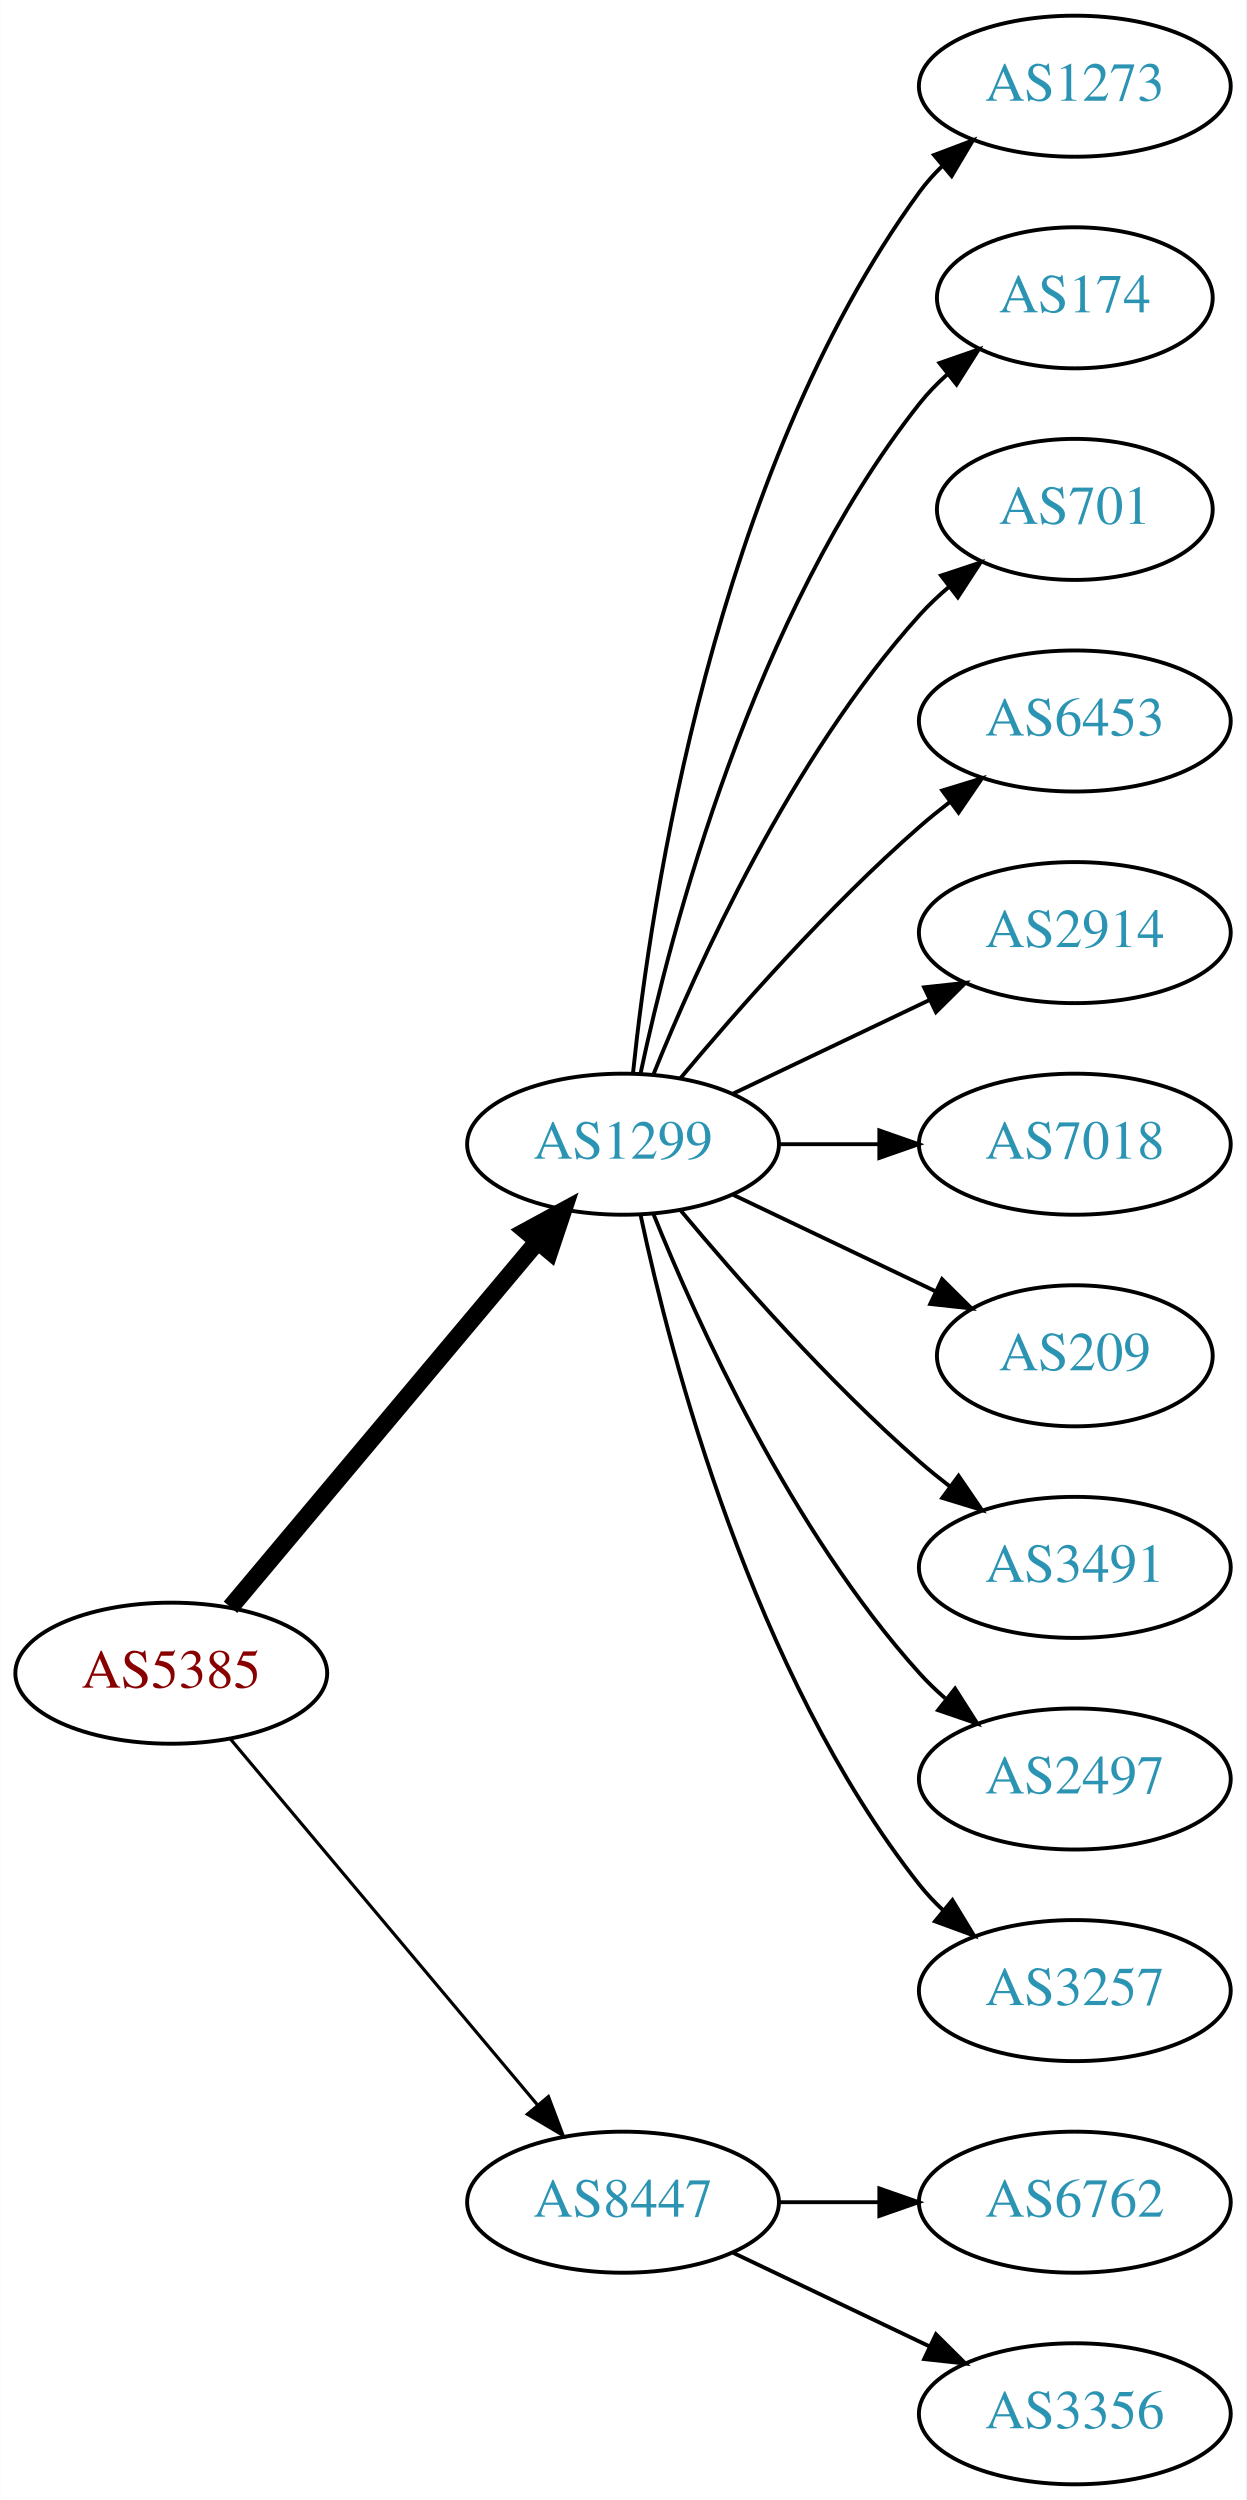
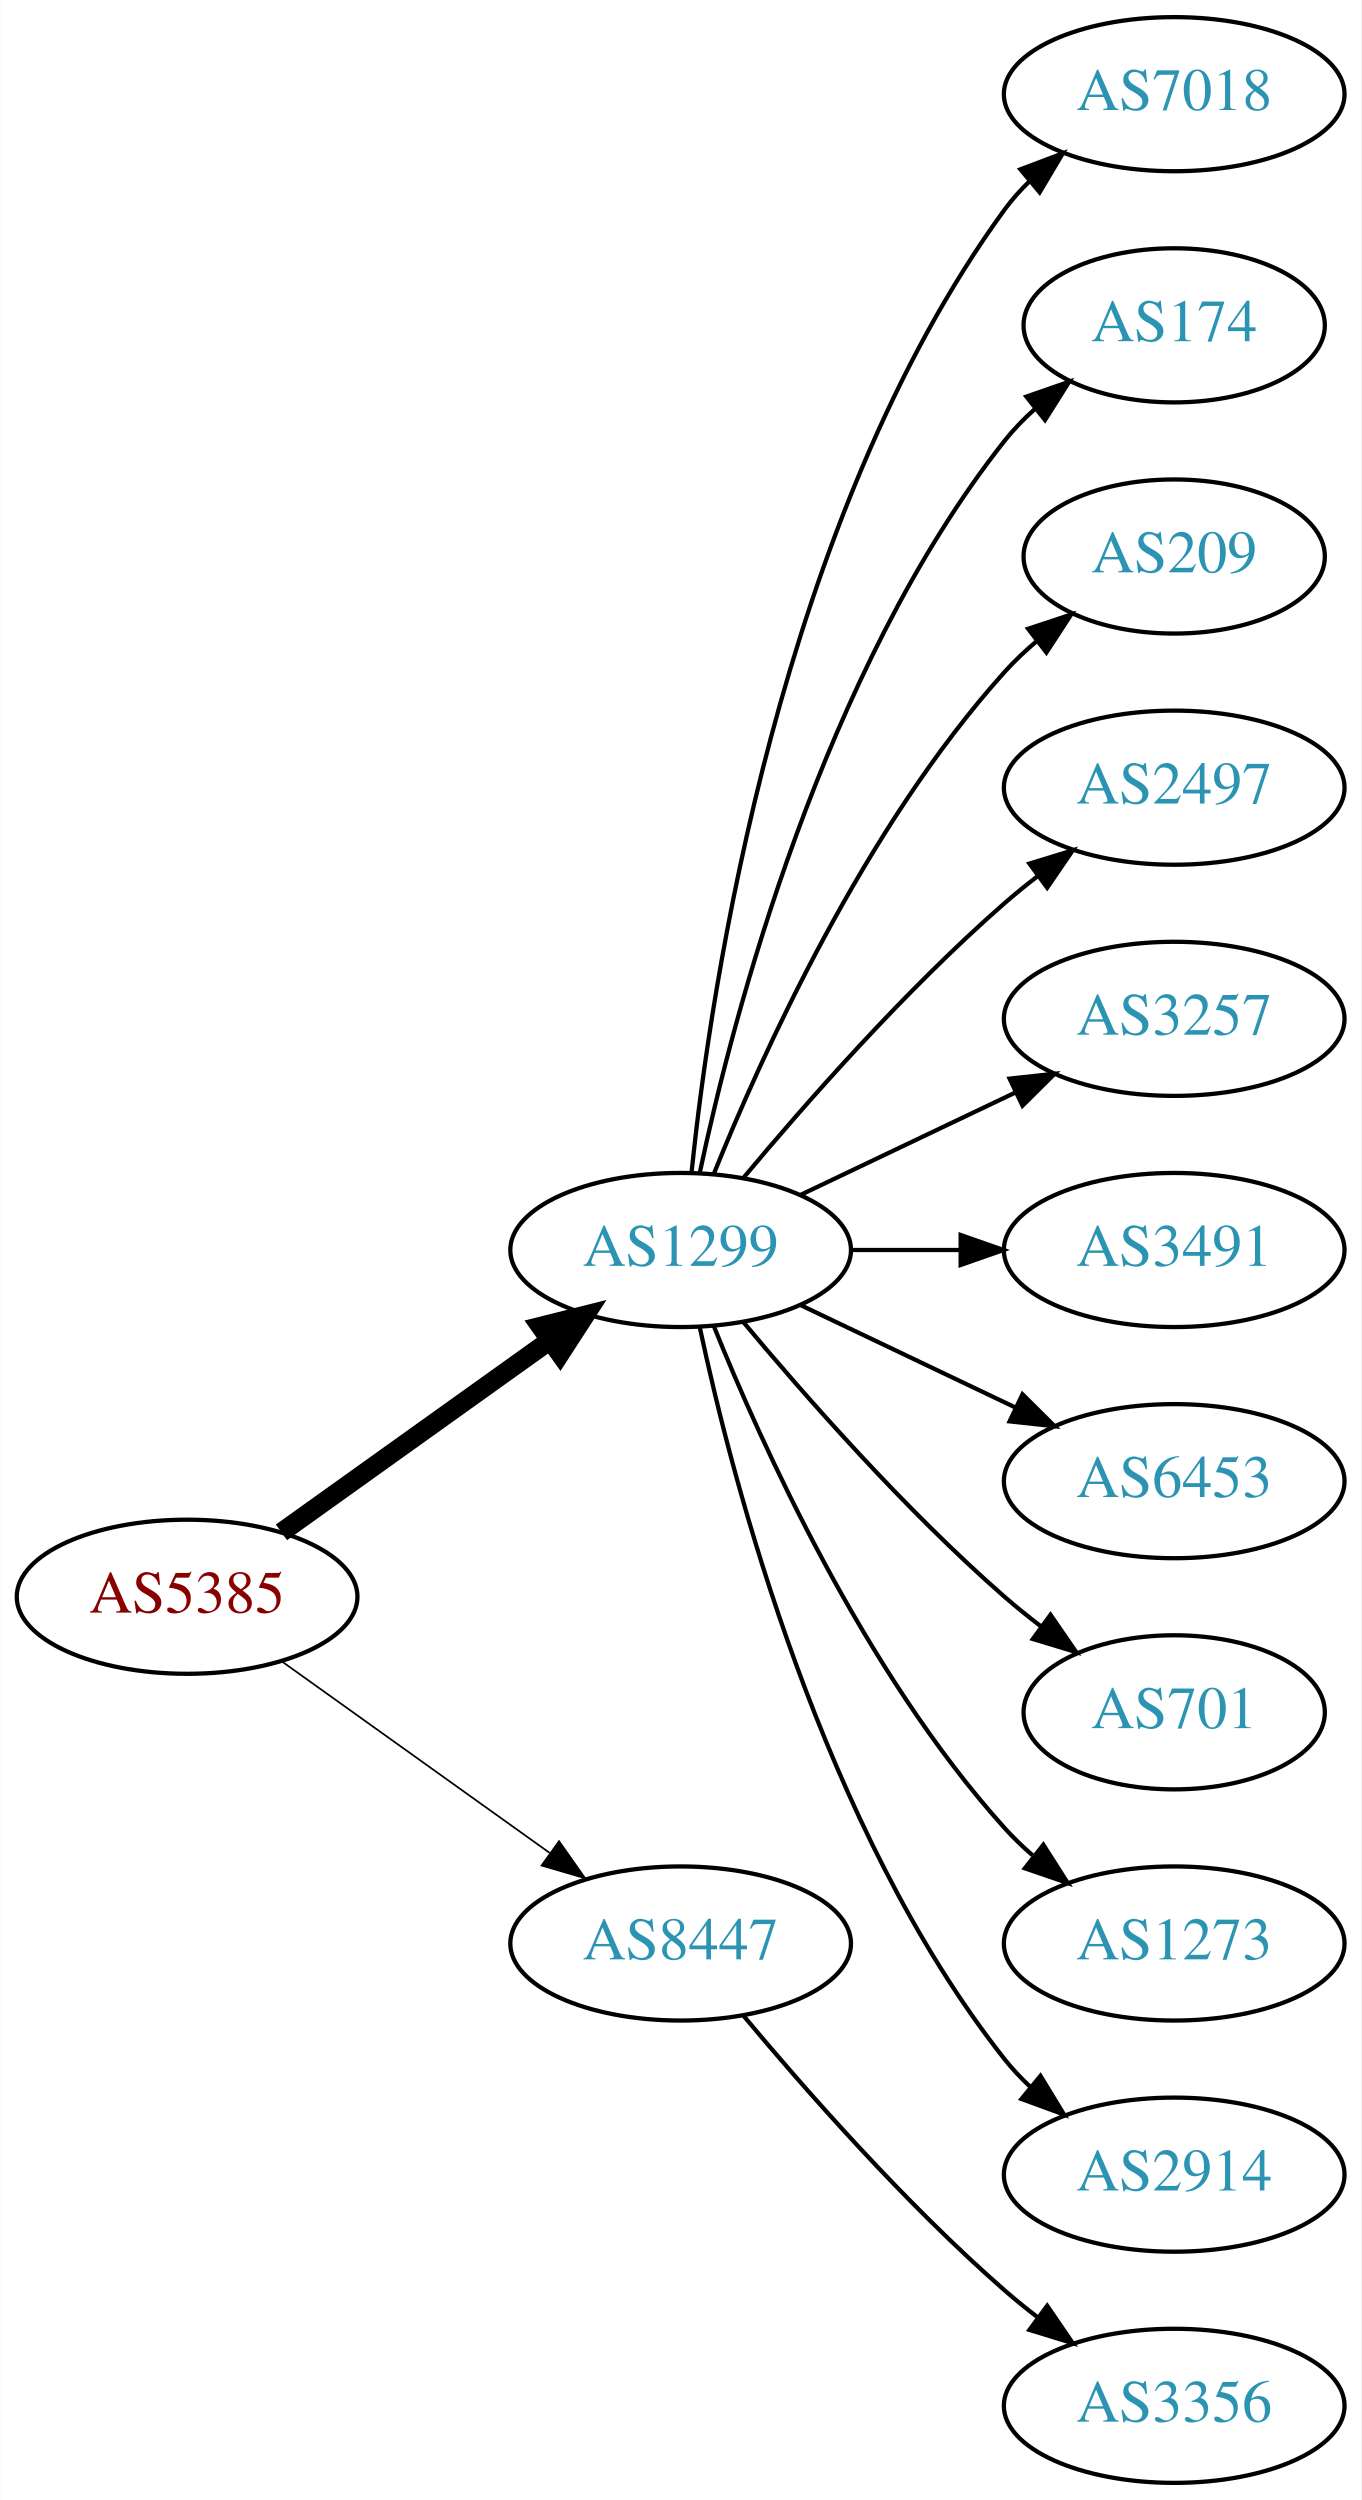
- <svg xmlns="http://www.w3.org/2000/svg" xmlns:xlink="http://www.w3.org/1999/xlink" width="318pt" height="638pt" viewBox="0.00 0.00 317.88 638.00">
-   <g id="graph0" class="graph" transform="scale(1 1) rotate(0) translate(4 634)">
-     <polygon fill="white" stroke="none" points="-4,4 -4,-634 313.879,-634 313.879,4 -4,4" />
+ <svg xmlns="http://www.w3.org/2000/svg" xmlns:xlink="http://www.w3.org/1999/xlink" width="318pt" height="584pt" viewBox="0.00 0.00 317.88 584.00">
+   <g id="graph0" class="graph" transform="scale(1 1) rotate(0) translate(4 580)">
+     <polygon fill="white" stroke="none" points="-4,4 -4,-580 313.879,-580 313.879,4 -4,4" />
    <g id="node1" class="node">
      <g id="a_node1">
        <a xlink:href="/asn/5385" xlink:title="AS5385 ~ Russmedia IT GmbH [AT]">
          <ellipse fill="#ffffff" stroke="black" cx="39.647" cy="-207" rx="39.794" ry="18" />
          <text text-anchor="middle" x="39.647" y="-203.3" font-family="Times,serif" font-size="14.00" fill="#880000">AS5385</text>
        </a>
      </g>
    </g>
    <g id="node2" class="node">
      <g id="a_node2">
        <a xlink:href="/asn/1299" xlink:title="AS1299 ~ Telia Carrier [EU]">
-           <ellipse fill="#ffffff" stroke="black" cx="154.939" cy="-342" rx="39.794" ry="18" />
-           <text text-anchor="middle" x="154.939" y="-338.3" font-family="Times,serif" font-size="14.00" fill="#2c94b3">AS1299</text>
+           <ellipse fill="#ffffff" stroke="black" cx="154.939" cy="-288" rx="39.794" ry="18" />
+           <text text-anchor="middle" x="154.939" y="-284.3" font-family="Times,serif" font-size="14.00" fill="#2c94b3">AS1299</text>
        </a>
      </g>
    </g>
    <g id="edge1" class="edge">
-       <path fill="none" stroke="black" stroke-width="4.5" d="M54.766,-223.825C74.441,-247.269 110.245,-289.934 133.023,-317.076" />
-       <polygon fill="black" stroke="black" stroke-width="4.5" points="130.197,-319.834 139.642,-324.963 136.23,-314.772 130.197,-319.834" />
+       <path fill="none" stroke="black" stroke-width="4.5" d="M61.691,-222.046C79.305,-234.639 104.643,-252.755 124.309,-266.816" />
+       <polygon fill="black" stroke="black" stroke-width="4.5" points="122.199,-270.147 132.624,-272.76 126.779,-263.741 122.199,-270.147" />
    </g>
    <g id="node3" class="node">
      <g id="a_node3">
        <a xlink:href="/asn/8447" xlink:title="AS8447 ~ A1 Telekom Austria AG [AT]">
-           <ellipse fill="#ffffff" stroke="black" cx="154.939" cy="-72" rx="39.794" ry="18" />
-           <text text-anchor="middle" x="154.939" y="-68.3" font-family="Times,serif" font-size="14.00" fill="#2c94b3">AS8447</text>
+           <ellipse fill="#ffffff" stroke="black" cx="154.939" cy="-126" rx="39.794" ry="18" />
+           <text text-anchor="middle" x="154.939" y="-122.3" font-family="Times,serif" font-size="14.00" fill="#2c94b3">AS8447</text>
        </a>
      </g>
    </g>
    <g id="edge2" class="edge">
-       <path fill="none" stroke="black" stroke-width="0.818" d="M54.766,-190.175C74.441,-166.731 110.245,-124.066 133.023,-96.924" />
-       <polygon fill="black" stroke="black" stroke-width="0.818" points="135.895,-98.947 139.642,-89.037 130.533,-94.447 135.895,-98.947" />
+       <path fill="none" stroke="black" stroke-width="0.409" d="M61.691,-191.954C79.305,-179.361 104.643,-161.245 124.309,-147.184" />
+       <polygon fill="black" stroke="black" stroke-width="0.409" points="126.525,-149.903 132.624,-141.24 122.453,-144.209 126.525,-149.903" />
    </g>
    <g id="node4" class="node">
      <g id="a_node4">
-         <a xlink:href="/asn/1273" xlink:title="AS1273 ~ Vodafone Group PLC [EU]">
-           <ellipse fill="#ffffff" stroke="black" cx="270.232" cy="-612" rx="39.794" ry="18" />
-           <text text-anchor="middle" x="270.232" y="-608.3" font-family="Times,serif" font-size="14.00" fill="#2c94b3">AS1273</text>
+         <a xlink:href="/asn/7018" xlink:title="AS7018 ~ AT&amp;T Services, Inc. [US]">
+           <ellipse fill="#ffffff" stroke="black" cx="270.232" cy="-558" rx="39.794" ry="18" />
+           <text text-anchor="middle" x="270.232" y="-554.3" font-family="Times,serif" font-size="14.00" fill="#2c94b3">AS7018</text>
        </a>
      </g>
    </g>
    <g id="edge3" class="edge">
-       <path fill="none" stroke="black" d="M157.496,-360.256C161.967,-403.303 178.1,-512.94 230.586,-585 232.303,-587.357 234.29,-589.581 236.439,-591.663" />
-       <polygon fill="black" stroke="black" points="234.302,-594.439 244.214,-598.183 238.801,-589.075 234.302,-594.439" />
+       <path fill="none" stroke="black" d="M157.496,-306.256C161.967,-349.303 178.1,-458.94 230.586,-531 232.303,-533.357 234.29,-535.581 236.439,-537.663" />
+       <polygon fill="black" stroke="black" points="234.302,-540.439 244.214,-544.183 238.801,-535.075 234.302,-540.439" />
    </g>
    <g id="node5" class="node">
      <g id="a_node5">
        <a xlink:href="/asn/174" xlink:title="AS174 ~ Cogent Communications [US]">
-           <ellipse fill="#ffffff" stroke="black" cx="270.232" cy="-558" rx="35.194" ry="18" />
-           <text text-anchor="middle" x="270.232" y="-554.3" font-family="Times,serif" font-size="14.00" fill="#2c94b3">AS174</text>
+           <ellipse fill="#ffffff" stroke="black" cx="270.232" cy="-504" rx="35.194" ry="18" />
+           <text text-anchor="middle" x="270.232" y="-500.3" font-family="Times,serif" font-size="14.00" fill="#2c94b3">AS174</text>
        </a>
      </g>
    </g>
    <g id="edge4" class="edge">
-       <path fill="none" stroke="black" d="M159.43,-360.16C167.061,-396.03 188.052,-477.155 230.586,-531 232.666,-533.633 235.071,-536.116 237.644,-538.428" />
-       <polygon fill="black" stroke="black" points="235.7,-541.354 245.707,-544.835 240.055,-535.873 235.7,-541.354" />
+       <path fill="none" stroke="black" d="M159.43,-306.16C167.061,-342.03 188.052,-423.155 230.586,-477 232.666,-479.633 235.071,-482.116 237.644,-484.428" />
+       <polygon fill="black" stroke="black" points="235.7,-487.354 245.707,-490.835 240.055,-481.873 235.7,-487.354" />
    </g>
    <g id="node6" class="node">
      <g id="a_node6">
-         <a xlink:href="/asn/701" xlink:title="AS701 ~ UUNET [US]">
-           <ellipse fill="#ffffff" stroke="black" cx="270.232" cy="-504" rx="35.194" ry="18" />
-           <text text-anchor="middle" x="270.232" y="-500.3" font-family="Times,serif" font-size="14.00" fill="#2c94b3">AS701</text>
+         <a xlink:href="/asn/209" xlink:title="AS209 ~ CenturyLink Communications, LLC [US]">
+           <ellipse fill="#ffffff" stroke="black" cx="270.232" cy="-450" rx="35.194" ry="18" />
+           <text text-anchor="middle" x="270.232" y="-446.3" font-family="Times,serif" font-size="14.00" fill="#2c94b3">AS209</text>
        </a>
      </g>
    </g>
    <g id="edge5" class="edge">
-       <path fill="none" stroke="black" d="M162.687,-359.787C173.738,-387.243 197.791,-440.578 230.586,-477 232.902,-479.572 235.506,-482.03 238.242,-484.343" />
-       <polygon fill="black" stroke="black" points="236.108,-487.117 246.165,-490.448 240.38,-481.572 236.108,-487.117" />
+       <path fill="none" stroke="black" d="M162.687,-305.787C173.738,-333.243 197.791,-386.578 230.586,-423 232.902,-425.572 235.506,-428.03 238.242,-430.343" />
+       <polygon fill="black" stroke="black" points="236.108,-433.117 246.165,-436.448 240.38,-427.572 236.108,-433.117" />
    </g>
    <g id="node7" class="node">
      <g id="a_node7">
-         <a xlink:href="/asn/6453" xlink:title="AS6453 ~ TATA COMMUNICATIONS (AMERICA) INC [US]">
-           <ellipse fill="#ffffff" stroke="black" cx="270.232" cy="-450" rx="39.794" ry="18" />
-           <text text-anchor="middle" x="270.232" y="-446.3" font-family="Times,serif" font-size="14.00" fill="#2c94b3">AS6453</text>
+         <a xlink:href="/asn/2497" xlink:title="AS2497 ~ Internet Initiative Japan Inc. [JP]">
+           <ellipse fill="#ffffff" stroke="black" cx="270.232" cy="-396" rx="39.794" ry="18" />
+           <text text-anchor="middle" x="270.232" y="-392.3" font-family="Times,serif" font-size="14.00" fill="#2c94b3">AS2497</text>
        </a>
      </g>
    </g>
    <g id="edge6" class="edge">
-       <path fill="none" stroke="black" d="M169.569,-358.817C183.852,-375.929 207.398,-402.745 230.586,-423 233.052,-425.154 235.69,-427.294 238.388,-429.372" />
-       <polygon fill="black" stroke="black" points="236.413,-432.264 246.542,-435.37 240.561,-426.625 236.413,-432.264" />
+       <path fill="none" stroke="black" d="M169.569,-304.817C183.852,-321.929 207.398,-348.745 230.586,-369 233.052,-371.154 235.69,-373.294 238.388,-375.372" />
+       <polygon fill="black" stroke="black" points="236.413,-378.264 246.542,-381.37 240.561,-372.625 236.413,-378.264" />
    </g>
    <g id="node8" class="node">
      <g id="a_node8">
-         <a xlink:href="/asn/2914" xlink:title="AS2914 ~ NTT America, Inc. [US]">
-           <ellipse fill="#ffffff" stroke="black" cx="270.232" cy="-396" rx="39.794" ry="18" />
-           <text text-anchor="middle" x="270.232" y="-392.3" font-family="Times,serif" font-size="14.00" fill="#2c94b3">AS2914</text>
+         <a xlink:href="/asn/3257" xlink:title="AS3257 ~ GTT [DE]">
+           <ellipse fill="#ffffff" stroke="black" cx="270.232" cy="-342" rx="39.794" ry="18" />
+           <text text-anchor="middle" x="270.232" y="-338.3" font-family="Times,serif" font-size="14.00" fill="#2c94b3">AS3257</text>
        </a>
      </g>
    </g>
    <g id="edge7" class="edge">
-       <path fill="none" stroke="black" d="M183.076,-354.934C198.07,-362.081 216.891,-371.052 233.114,-378.785" />
-       <polygon fill="black" stroke="black" points="231.784,-382.028 242.317,-383.171 234.796,-375.709 231.784,-382.028" />
+       <path fill="none" stroke="black" d="M183.076,-300.934C198.07,-308.081 216.891,-317.052 233.114,-324.785" />
+       <polygon fill="black" stroke="black" points="231.784,-328.028 242.317,-329.171 234.796,-321.709 231.784,-328.028" />
    </g>
    <g id="node9" class="node">
      <g id="a_node9">
-         <a xlink:href="/asn/7018" xlink:title="AS7018 ~ AT&amp;T Services, Inc. [US]">
-           <ellipse fill="#ffffff" stroke="black" cx="270.232" cy="-342" rx="39.794" ry="18" />
-           <text text-anchor="middle" x="270.232" y="-338.3" font-family="Times,serif" font-size="14.00" fill="#2c94b3">AS7018</text>
+         <a xlink:href="/asn/3491" xlink:title="AS3491 ~ PCCW Global, Inc. [US]">
+           <ellipse fill="#ffffff" stroke="black" cx="270.232" cy="-288" rx="39.794" ry="18" />
+           <text text-anchor="middle" x="270.232" y="-284.3" font-family="Times,serif" font-size="14.00" fill="#2c94b3">AS3491</text>
        </a>
      </g>
    </g>
    <g id="edge8" class="edge">
-       <path fill="none" stroke="black" d="M194.612,-342C202.815,-342 211.579,-342 220.111,-342" />
-       <polygon fill="black" stroke="black" points="220.35,-345.5 230.35,-342 220.35,-338.5 220.35,-345.5" />
+       <path fill="none" stroke="black" d="M194.612,-288C202.815,-288 211.579,-288 220.111,-288" />
+       <polygon fill="black" stroke="black" points="220.35,-291.5 230.35,-288 220.35,-284.5 220.35,-291.5" />
    </g>
    <g id="node10" class="node">
      <g id="a_node10">
-         <a xlink:href="/asn/209" xlink:title="AS209 ~ CenturyLink Communications, LLC [US]">
-           <ellipse fill="#ffffff" stroke="black" cx="270.232" cy="-288" rx="35.194" ry="18" />
-           <text text-anchor="middle" x="270.232" y="-284.3" font-family="Times,serif" font-size="14.00" fill="#2c94b3">AS209</text>
+         <a xlink:href="/asn/6453" xlink:title="AS6453 ~ TATA COMMUNICATIONS (AMERICA) INC [US]">
+           <ellipse fill="#ffffff" stroke="black" cx="270.232" cy="-234" rx="39.794" ry="18" />
+           <text text-anchor="middle" x="270.232" y="-230.3" font-family="Times,serif" font-size="14.00" fill="#2c94b3">AS6453</text>
        </a>
      </g>
    </g>
    <g id="edge9" class="edge">
-       <path fill="none" stroke="black" d="M183.076,-329.066C198.508,-321.71 217.993,-312.423 234.528,-304.541" />
-       <polygon fill="black" stroke="black" points="236.349,-307.551 243.87,-300.089 233.337,-301.232 236.349,-307.551" />
+       <path fill="none" stroke="black" d="M183.076,-275.066C198.07,-267.919 216.891,-258.948 233.114,-251.215" />
+       <polygon fill="black" stroke="black" points="234.796,-254.291 242.317,-246.829 231.784,-247.972 234.796,-254.291" />
    </g>
    <g id="node11" class="node">
      <g id="a_node11">
-         <a xlink:href="/asn/3491" xlink:title="AS3491 ~ PCCW Global, Inc. [US]">
-           <ellipse fill="#ffffff" stroke="black" cx="270.232" cy="-234" rx="39.794" ry="18" />
-           <text text-anchor="middle" x="270.232" y="-230.3" font-family="Times,serif" font-size="14.00" fill="#2c94b3">AS3491</text>
+         <a xlink:href="/asn/701" xlink:title="AS701 ~ UUNET [US]">
+           <ellipse fill="#ffffff" stroke="black" cx="270.232" cy="-180" rx="35.194" ry="18" />
+           <text text-anchor="middle" x="270.232" y="-176.3" font-family="Times,serif" font-size="14.00" fill="#2c94b3">AS701</text>
        </a>
      </g>
    </g>
    <g id="edge10" class="edge">
-       <path fill="none" stroke="black" d="M169.569,-325.183C183.852,-308.071 207.398,-281.255 230.586,-261 233.052,-258.846 235.69,-256.706 238.388,-254.628" />
-       <polygon fill="black" stroke="black" points="240.561,-257.375 246.542,-248.63 236.413,-251.736 240.561,-257.375" />
+       <path fill="none" stroke="black" d="M169.569,-271.183C183.852,-254.071 207.398,-227.255 230.586,-207 233.256,-204.668 236.128,-202.352 239.059,-200.114" />
+       <polygon fill="black" stroke="black" points="241.337,-202.784 247.35,-194.061 237.209,-197.13 241.337,-202.784" />
    </g>
    <g id="node12" class="node">
      <g id="a_node12">
-         <a xlink:href="/asn/2497" xlink:title="AS2497 ~ Internet Initiative Japan Inc. [JP]">
-           <ellipse fill="#ffffff" stroke="black" cx="270.232" cy="-180" rx="39.794" ry="18" />
-           <text text-anchor="middle" x="270.232" y="-176.3" font-family="Times,serif" font-size="14.00" fill="#2c94b3">AS2497</text>
+         <a xlink:href="/asn/1273" xlink:title="AS1273 ~ Vodafone Group PLC [EU]">
+           <ellipse fill="#ffffff" stroke="black" cx="270.232" cy="-126" rx="39.794" ry="18" />
+           <text text-anchor="middle" x="270.232" y="-122.3" font-family="Times,serif" font-size="14.00" fill="#2c94b3">AS1273</text>
        </a>
      </g>
    </g>
    <g id="edge11" class="edge">
-       <path fill="none" stroke="black" d="M162.687,-324.213C173.738,-296.757 197.791,-243.422 230.586,-207 232.588,-204.776 234.807,-202.637 237.14,-200.603" />
-       <polygon fill="black" stroke="black" points="239.67,-203.065 245.359,-194.127 235.338,-197.567 239.67,-203.065" />
+       <path fill="none" stroke="black" d="M162.687,-270.213C173.738,-242.757 197.791,-189.422 230.586,-153 232.588,-150.776 234.807,-148.637 237.14,-146.603" />
+       <polygon fill="black" stroke="black" points="239.67,-149.065 245.359,-140.127 235.338,-143.567 239.67,-149.065" />
    </g>
    <g id="node13" class="node">
      <g id="a_node13">
-         <a xlink:href="/asn/3257" xlink:title="AS3257 ~ GTT [DE]">
-           <ellipse fill="#ffffff" stroke="black" cx="270.232" cy="-126" rx="39.794" ry="18" />
-           <text text-anchor="middle" x="270.232" y="-122.3" font-family="Times,serif" font-size="14.00" fill="#2c94b3">AS3257</text>
+         <a xlink:href="/asn/2914" xlink:title="AS2914 ~ NTT America, Inc. [US]">
+           <ellipse fill="#ffffff" stroke="black" cx="270.232" cy="-72" rx="39.794" ry="18" />
+           <text text-anchor="middle" x="270.232" y="-68.3" font-family="Times,serif" font-size="14.00" fill="#2c94b3">AS2914</text>
        </a>
      </g>
    </g>
    <g id="edge12" class="edge">
-       <path fill="none" stroke="black" d="M159.43,-323.84C167.061,-287.97 188.052,-206.845 230.586,-153 232.393,-150.712 234.446,-148.538 236.641,-146.49" />
-       <polygon fill="black" stroke="black" points="238.995,-149.086 244.501,-140.034 234.552,-143.677 238.995,-149.086" />
+       <path fill="none" stroke="black" d="M159.43,-269.84C167.061,-233.97 188.052,-152.845 230.586,-99 232.393,-96.712 234.446,-94.538 236.641,-92.49" />
+       <polygon fill="black" stroke="black" points="238.995,-95.086 244.501,-86.034 234.552,-89.677 238.995,-95.086" />
    </g>
    <g id="node14" class="node">
      <g id="a_node14">
-         <a xlink:href="/asn/6762" xlink:title="AS6762 ~ TELECOM ITALIA SPARKLE S.p.A. [IT]">
-           <ellipse fill="#ffffff" stroke="black" cx="270.232" cy="-72" rx="39.794" ry="18" />
-           <text text-anchor="middle" x="270.232" y="-68.3" font-family="Times,serif" font-size="14.00" fill="#2c94b3">AS6762</text>
-         </a>
-       </g>
-     </g>
-     <g id="edge13" class="edge">
-       <path fill="none" stroke="black" d="M194.612,-72C202.815,-72 211.579,-72 220.111,-72" />
-       <polygon fill="black" stroke="black" points="220.35,-75.5 230.35,-72 220.35,-68.5 220.35,-75.5" />
-     </g>
-     <g id="node15" class="node">
-       <g id="a_node15">
        <a xlink:href="/asn/3356" xlink:title="AS3356 ~ Level 3 Parent, LLC [US]">
          <ellipse fill="#ffffff" stroke="black" cx="270.232" cy="-18" rx="39.794" ry="18" />
          <text text-anchor="middle" x="270.232" y="-14.3" font-family="Times,serif" font-size="14.00" fill="#2c94b3">AS3356</text>
        </a>
      </g>
    </g>
-     <g id="edge14" class="edge">
-       <path fill="none" stroke="black" d="M183.076,-59.066C198.07,-51.919 216.891,-42.948 233.114,-35.215" />
-       <polygon fill="black" stroke="black" points="234.796,-38.291 242.317,-30.829 231.784,-31.972 234.796,-38.291" />
+     <g id="edge13" class="edge">
+       <path fill="none" stroke="black" d="M169.569,-109.183C183.852,-92.071 207.398,-65.255 230.586,-45 233.052,-42.846 235.69,-40.706 238.388,-38.628" />
+       <polygon fill="black" stroke="black" points="240.561,-41.375 246.542,-32.63 236.413,-35.736 240.561,-41.375" />
    </g>
  </g>
</svg>
